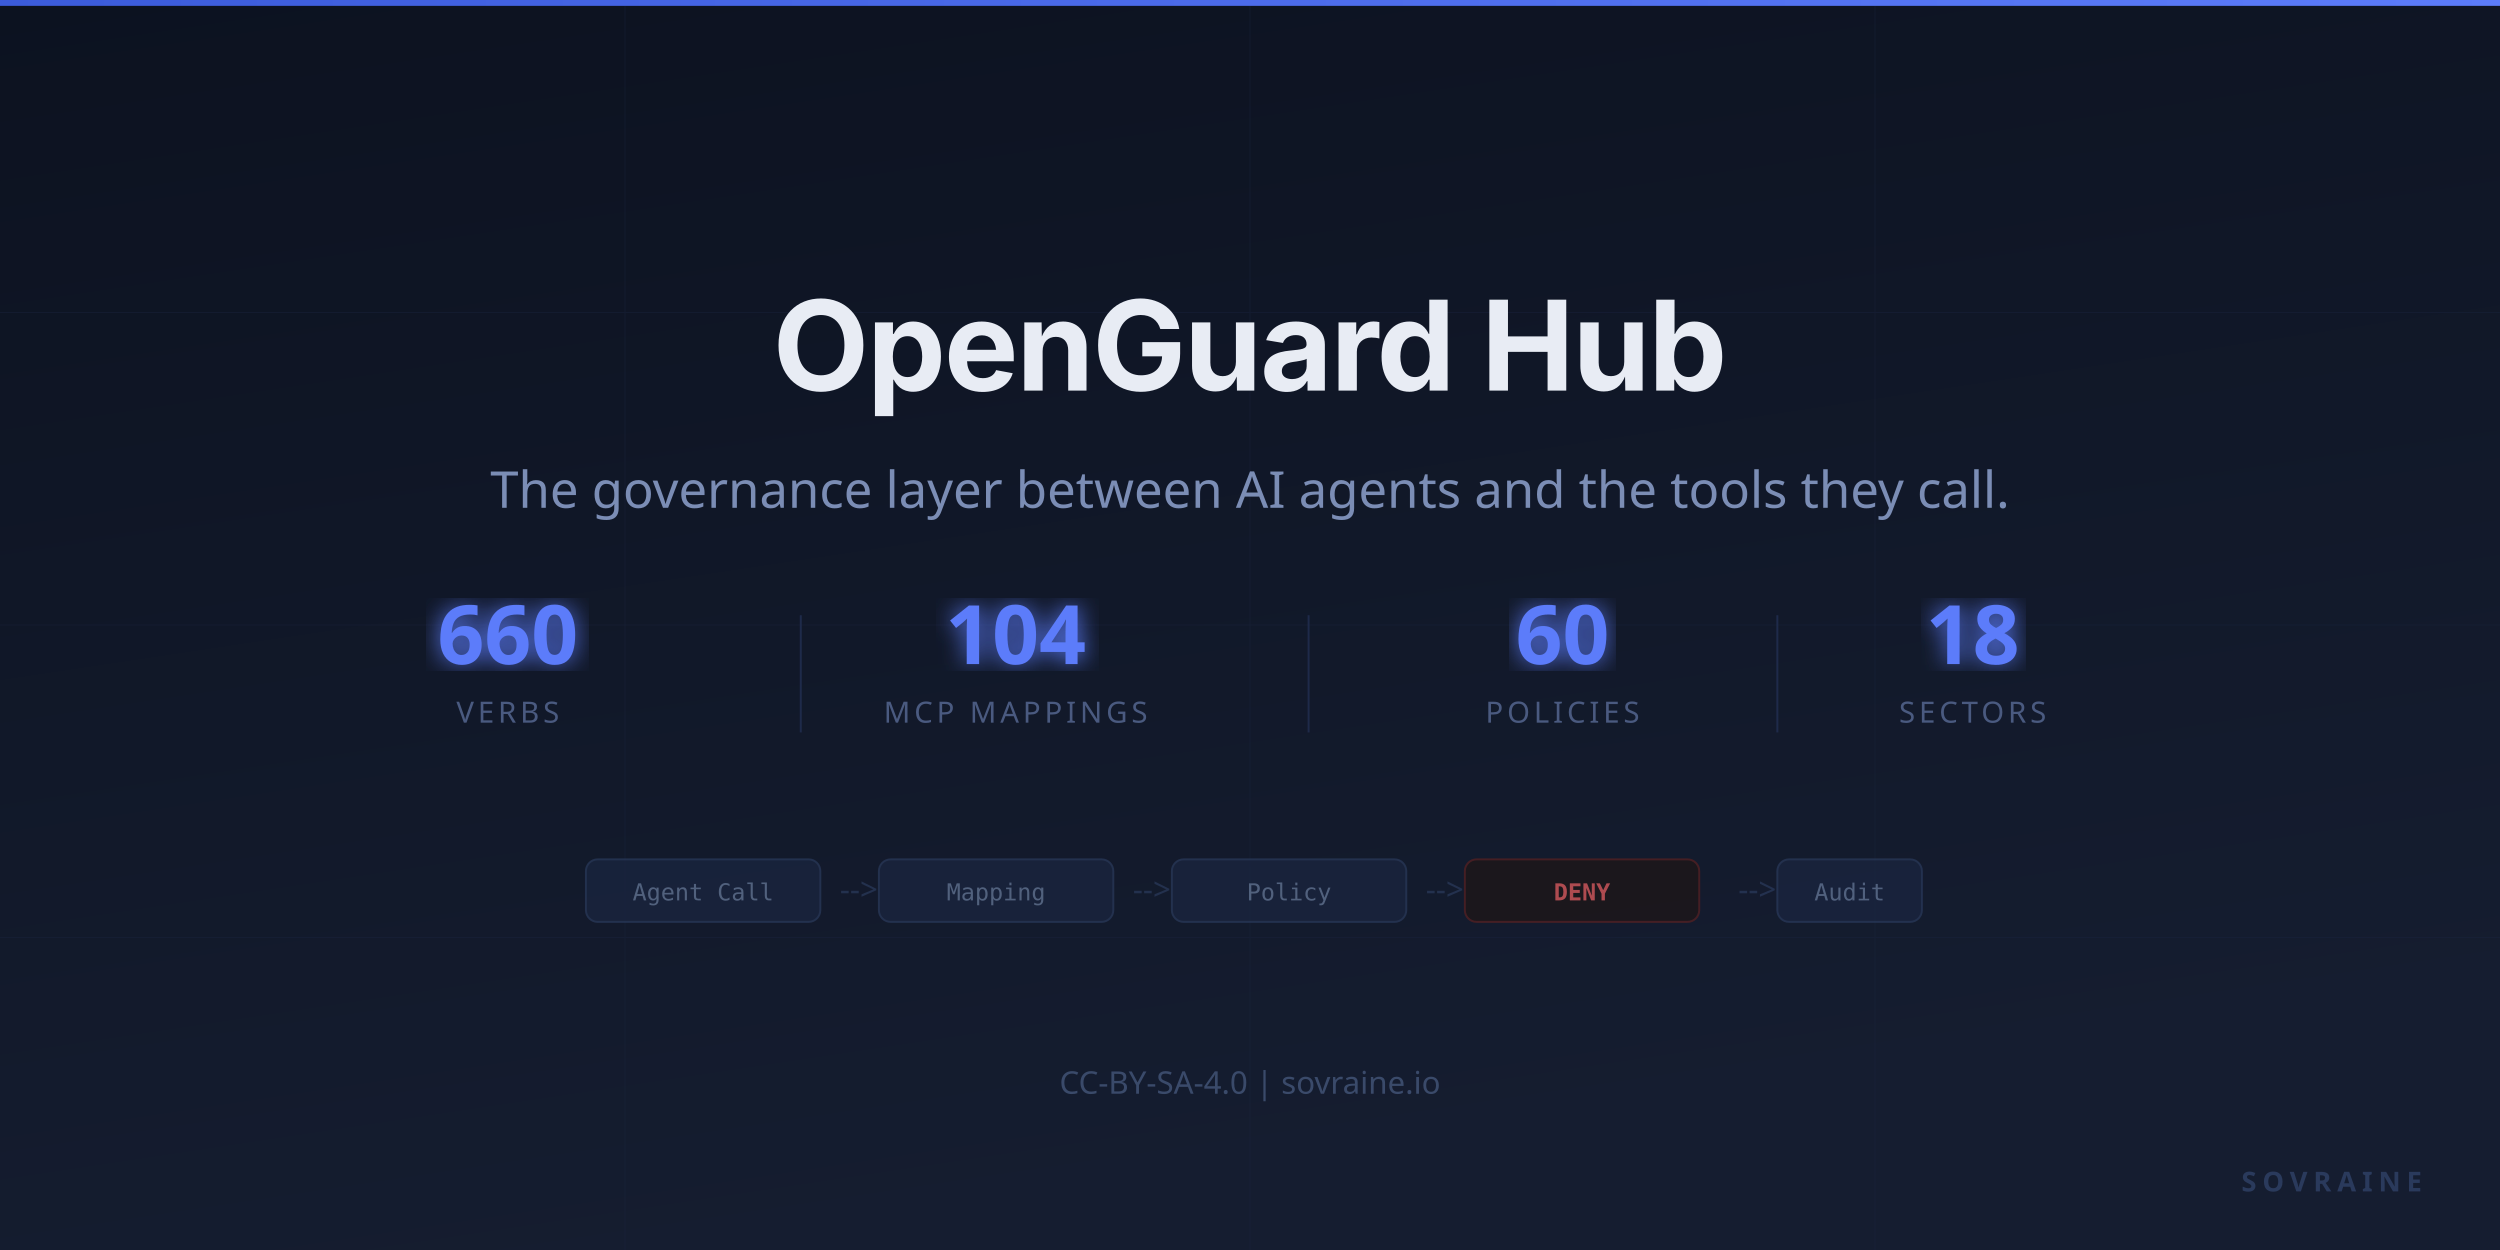
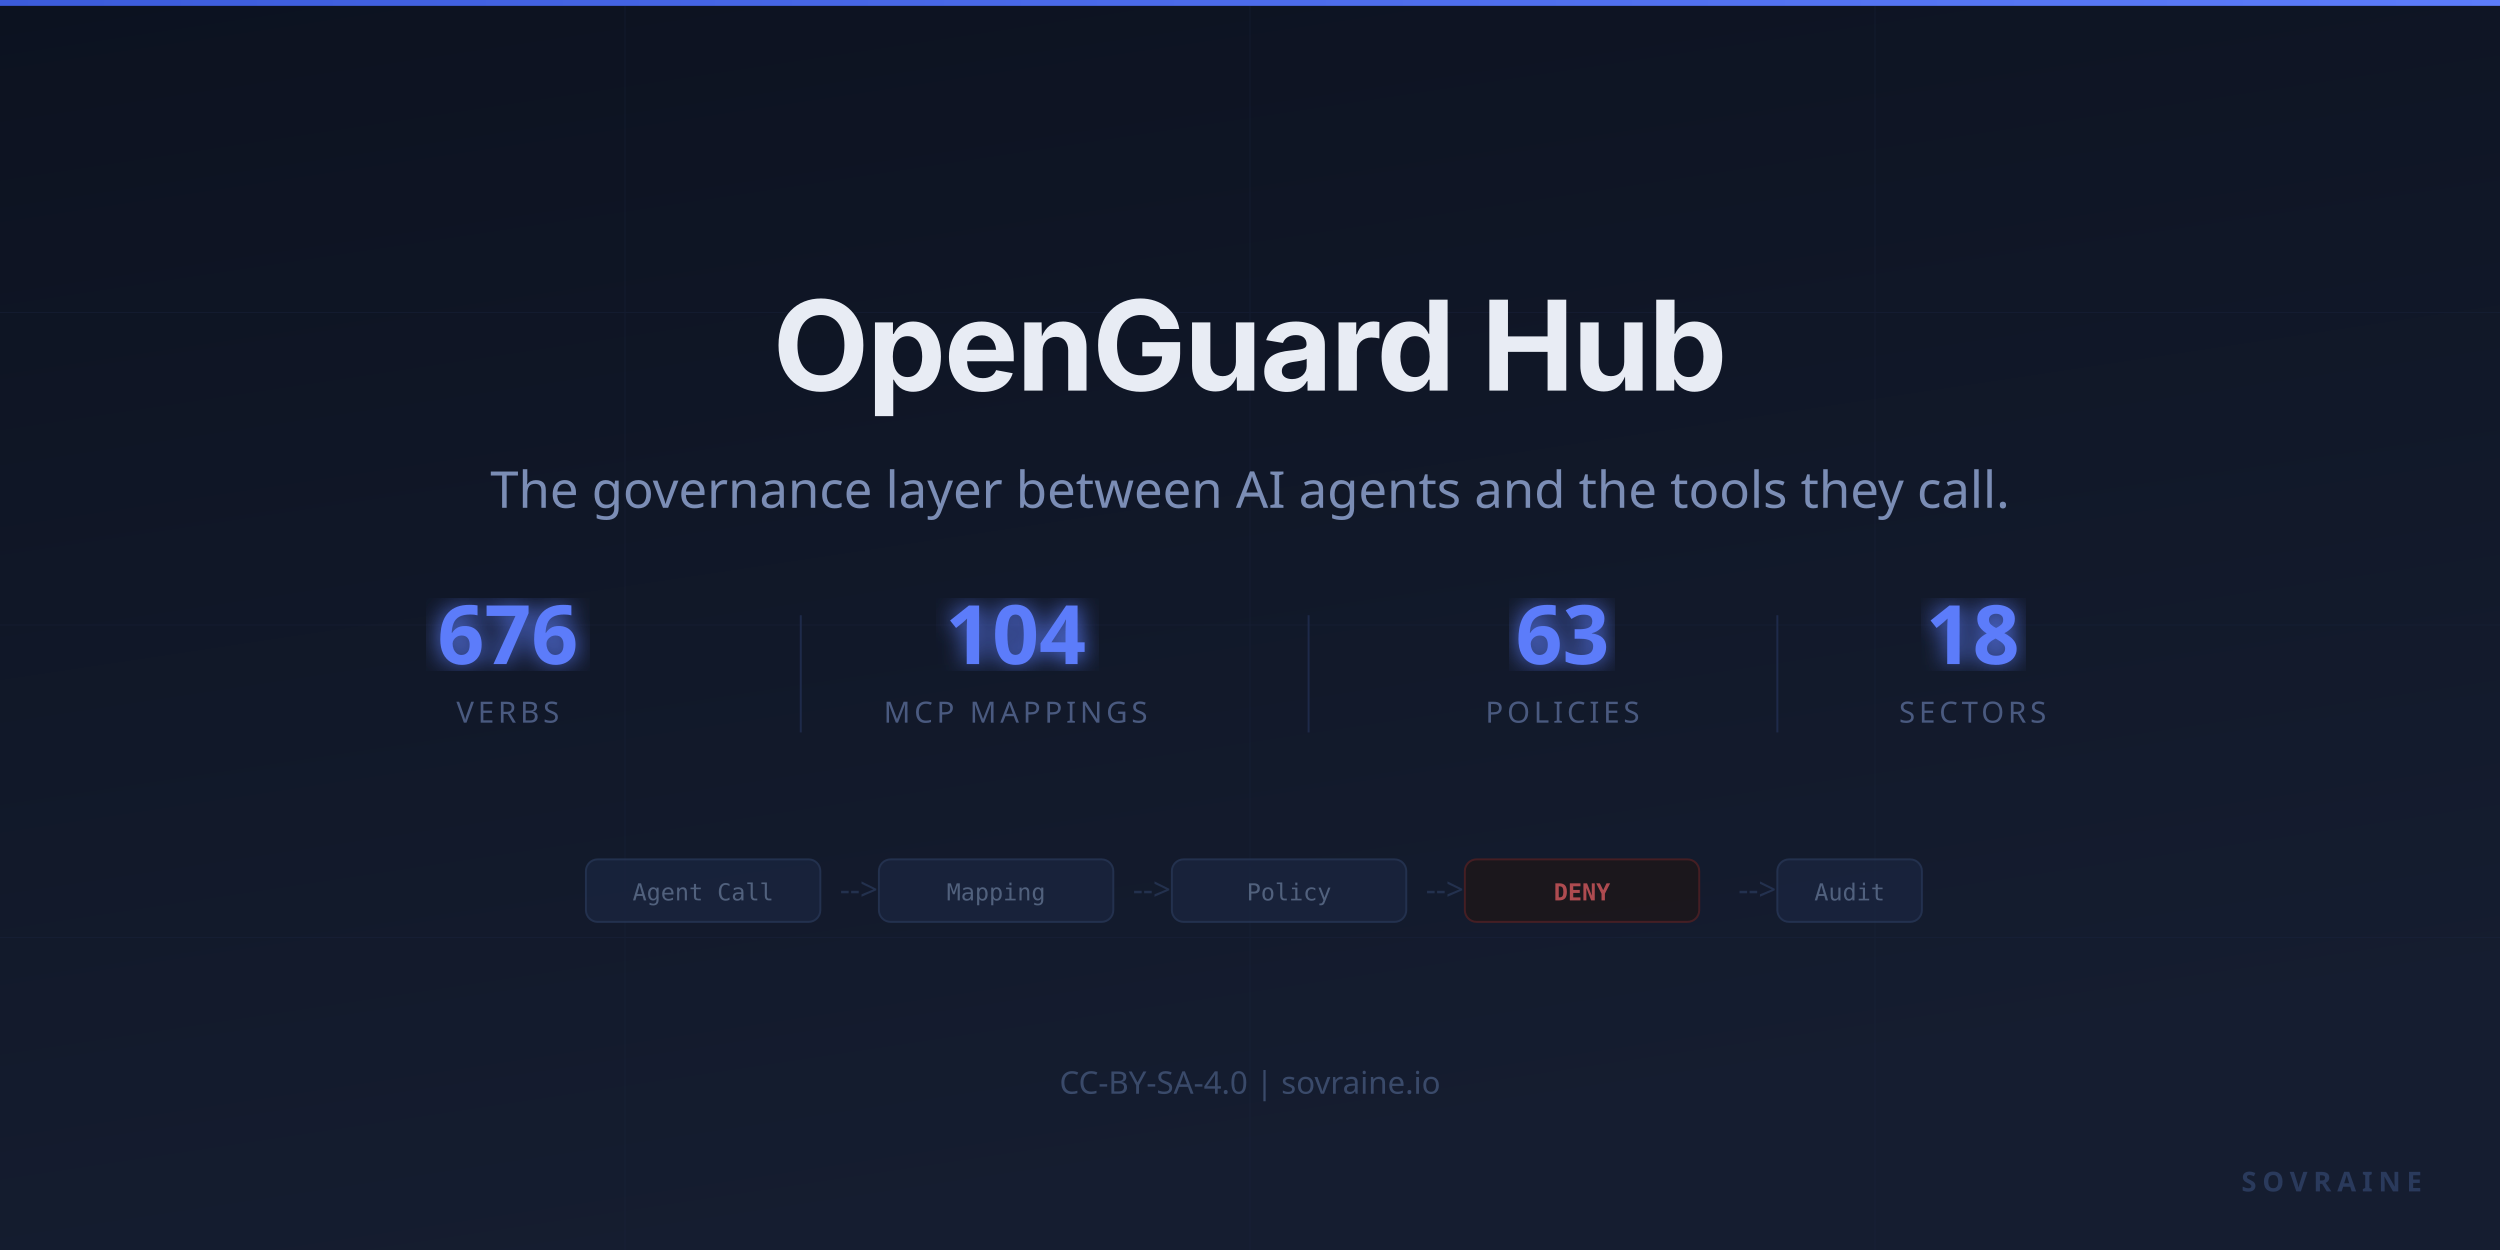
<svg xmlns="http://www.w3.org/2000/svg" viewBox="0 0 1280 640" fill="none">
  <defs>
    <linearGradient id="bg" x1="0" y1="0" x2="0.3" y2="1">
      <stop offset="0%" stop-color="#0c1220" />
      <stop offset="100%" stop-color="#151d30" />
    </linearGradient>
    <linearGradient id="accent" x1="0" y1="0" x2="1" y2="0">
      <stop offset="0%" stop-color="#3b5bdb" />
      <stop offset="100%" stop-color="#5c7cfa" />
    </linearGradient>
    <filter id="glow">
      <feGaussianBlur stdDeviation="6" result="blur" />
      <feMerge>
        <feMergeNode in="blur" />
        <feMergeNode in="SourceGraphic" />
      </feMerge>
    </filter>
  </defs>
  <rect width="1280" height="640" fill="url(#bg)" />
  <g stroke="#1a2540" stroke-width="0.5" opacity="0.4">
    <line x1="0" y1="160" x2="1280" y2="160" />
    <line x1="0" y1="320" x2="1280" y2="320" />
    <line x1="0" y1="480" x2="1280" y2="480" />
    <line x1="320" y1="0" x2="320" y2="640" />
    <line x1="640" y1="0" x2="640" y2="640" />
    <line x1="960" y1="0" x2="960" y2="640" />
  </g>
  <rect x="0" y="0" width="1280" height="3" fill="url(#accent)" />
  <text x="640" y="200" text-anchor="middle" font-family="system-ui, -apple-system, sans-serif" font-size="64" font-weight="700" fill="#e8ecf4" letter-spacing="-1">OpenGuard Hub</text>
  <text x="640" y="260" text-anchor="middle" font-family="system-ui, sans-serif" font-size="26" fill="#7b8db5">The governance layer between AI agents and the tools they call.</text>
  <g transform="translate(640, 340)">
    <g transform="translate(-380, 0)">
-       <text x="0" y="0" text-anchor="middle" font-family="system-ui, sans-serif" font-size="42" font-weight="700" fill="#5c7cfa" filter="url(#glow)">660</text>
+       <text x="0" y="0" text-anchor="middle" font-family="system-ui, sans-serif" font-size="42" font-weight="700" fill="#5c7cfa" filter="url(#glow)">676</text>
      <text x="0" y="30" text-anchor="middle" font-family="system-ui, sans-serif" font-size="15" fill="#4a5a80" letter-spacing="2">VERBS</text>
    </g>
    <line x1="-230" y1="-25" x2="-230" y2="35" stroke="#1e2a4a" stroke-width="1" />
    <g transform="translate(-120, 0)">
      <text x="0" y="0" text-anchor="middle" font-family="system-ui, sans-serif" font-size="42" font-weight="700" fill="#5c7cfa" filter="url(#glow)">104</text>
      <text x="0" y="30" text-anchor="middle" font-family="system-ui, sans-serif" font-size="15" fill="#4a5a80" letter-spacing="2">MCP MAPPINGS</text>
    </g>
    <line x1="30" y1="-25" x2="30" y2="35" stroke="#1e2a4a" stroke-width="1" />
    <g transform="translate(160, 0)">
-       <text x="0" y="0" text-anchor="middle" font-family="system-ui, sans-serif" font-size="42" font-weight="700" fill="#5c7cfa" filter="url(#glow)">60</text>
+       <text x="0" y="0" text-anchor="middle" font-family="system-ui, sans-serif" font-size="42" font-weight="700" fill="#5c7cfa" filter="url(#glow)">63</text>
      <text x="0" y="30" text-anchor="middle" font-family="system-ui, sans-serif" font-size="15" fill="#4a5a80" letter-spacing="2">POLICIES</text>
    </g>
    <line x1="270" y1="-25" x2="270" y2="35" stroke="#1e2a4a" stroke-width="1" />
    <g transform="translate(370, 0)">
      <text x="0" y="0" text-anchor="middle" font-family="system-ui, sans-serif" font-size="42" font-weight="700" fill="#5c7cfa" filter="url(#glow)">18</text>
      <text x="0" y="30" text-anchor="middle" font-family="system-ui, sans-serif" font-size="15" fill="#4a5a80" letter-spacing="2">SECTORS</text>
    </g>
  </g>
  <g transform="translate(640, 440)" opacity="0.7">
    <rect x="-340" y="0" width="120" height="32" rx="6" fill="#1a2540" stroke="#2a3a5c" stroke-width="1" />
    <text x="-280" y="21" text-anchor="middle" font-family="ui-monospace, monospace" font-size="12" fill="#6b7fa0">Agent Call</text>
    <text x="-210" y="21" font-family="system-ui, sans-serif" font-size="16" fill="#2a3a5c">--&gt;</text>
    <rect x="-190" y="0" width="120" height="32" rx="6" fill="#1a2540" stroke="#2a3a5c" stroke-width="1" />
    <text x="-130" y="21" text-anchor="middle" font-family="ui-monospace, monospace" font-size="12" fill="#6b7fa0">Mapping</text>
    <text x="-60" y="21" font-family="system-ui, sans-serif" font-size="16" fill="#2a3a5c">--&gt;</text>
    <rect x="-40" y="0" width="120" height="32" rx="6" fill="#1a2540" stroke="#2a3a5c" stroke-width="1" />
    <text x="20" y="21" text-anchor="middle" font-family="ui-monospace, monospace" font-size="12" fill="#6b7fa0">Policy</text>
    <text x="90" y="21" font-family="system-ui, sans-serif" font-size="16" fill="#2a3a5c">--&gt;</text>
    <rect x="110" y="0" width="120" height="32" rx="6" fill="#1e1515" stroke="#5a2020" stroke-width="1" />
    <text x="170" y="21" text-anchor="middle" font-family="ui-monospace, monospace" font-size="12" font-weight="600" fill="#f06060">DENY</text>
    <text x="250" y="21" font-family="system-ui, sans-serif" font-size="16" fill="#2a3a5c">--&gt;</text>
    <rect x="270" y="0" width="74" height="32" rx="6" fill="#1a2540" stroke="#2a3a5c" stroke-width="1" />
    <text x="307" y="21" text-anchor="middle" font-family="ui-monospace, monospace" font-size="12" fill="#6b7fa0">Audit</text>
  </g>
  <text x="640" y="560" text-anchor="middle" font-family="system-ui, sans-serif" font-size="16" fill="#3a4a6a">CC-BY-SA-4.0  |  sovraine.io</text>
  <text x="1240" y="610" text-anchor="end" font-family="system-ui, sans-serif" font-size="14" font-weight="600" fill="#2a3a5c" letter-spacing="3">SOVRAINE</text>
</svg>
